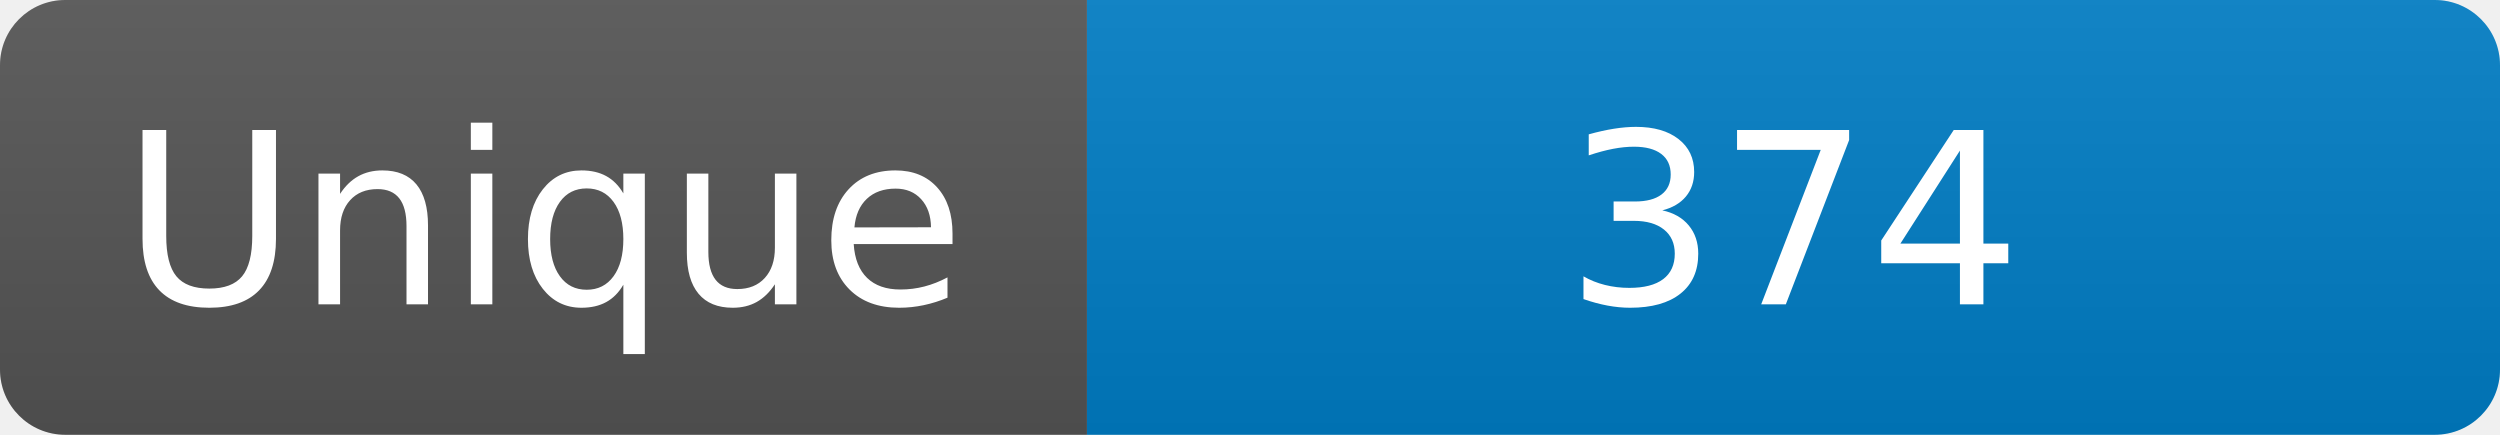
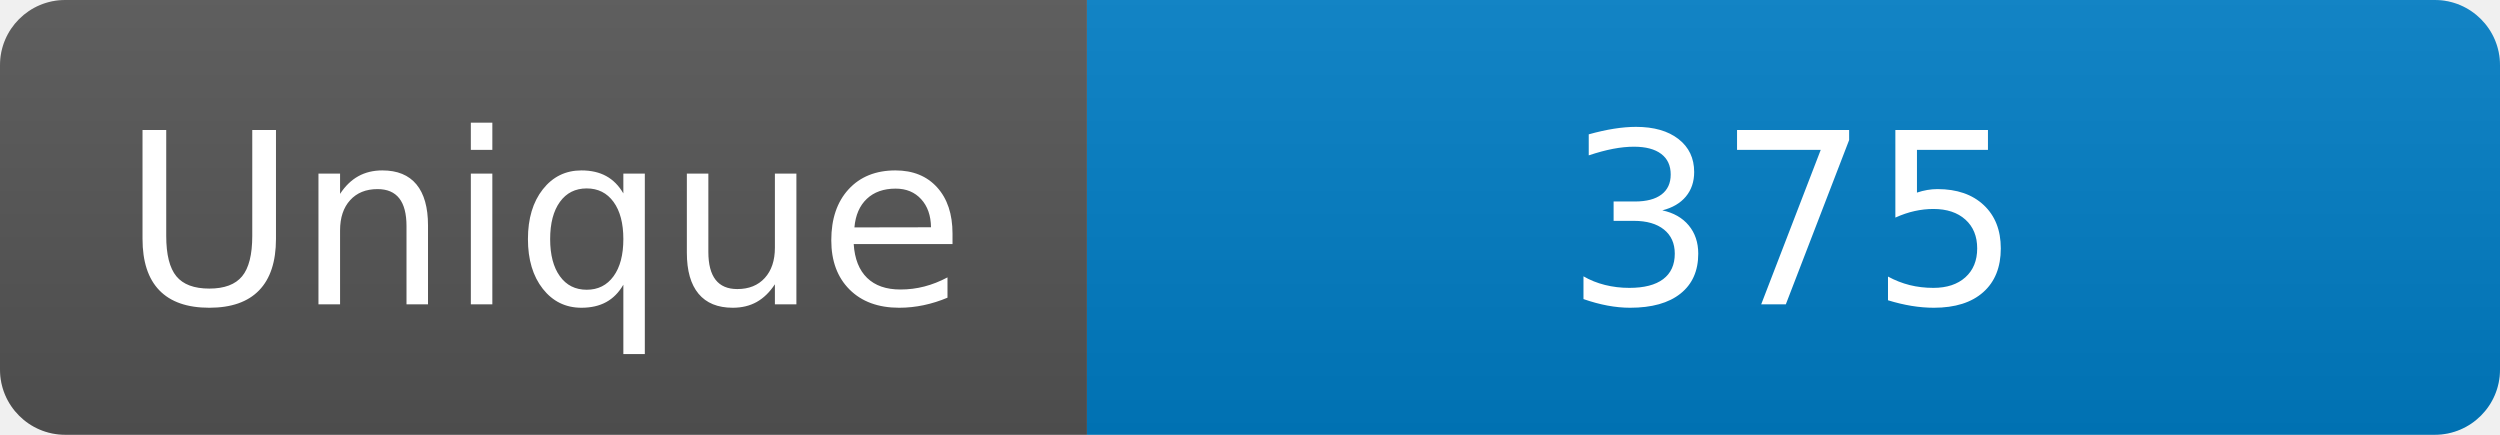
<svg xmlns="http://www.w3.org/2000/svg" width="115" height="20" role="img" aria-label="Maintained?: yes">
  <linearGradient id="s" x2="0" y2="100%">
    <stop offset="0" stop-color="#bbb" stop-opacity=".1" />
    <stop offset="1" stop-opacity=".1" />
  </linearGradient>
  <clipPath id="r">
    <rect width="115" height="20" rx="3" fill="#fff" />
  </clipPath>
  <g clip-path="url(#r)">
    <rect width="50" height="20" fill="#555" />
    <rect x="50" width="160" height="20" fill="#007ec6" />
    <rect width="115" height="20" fill="url(#s)" />
  </g>
  <g fill="#fff" text-anchor="middle" font-family="Verdana,Geneva,DejaVu Sans,sans-serif" font-size="110">
    <text x="250" y="140" transform="scale(.1)" fill="#fff">Unique</text>
-     <text x="825" y="140" transform="scale(.1)" fill="#fff">374</text>
+     <text x="825" y="140" transform="scale(.1)" fill="#fff">375</text>
  </g>
</svg>
